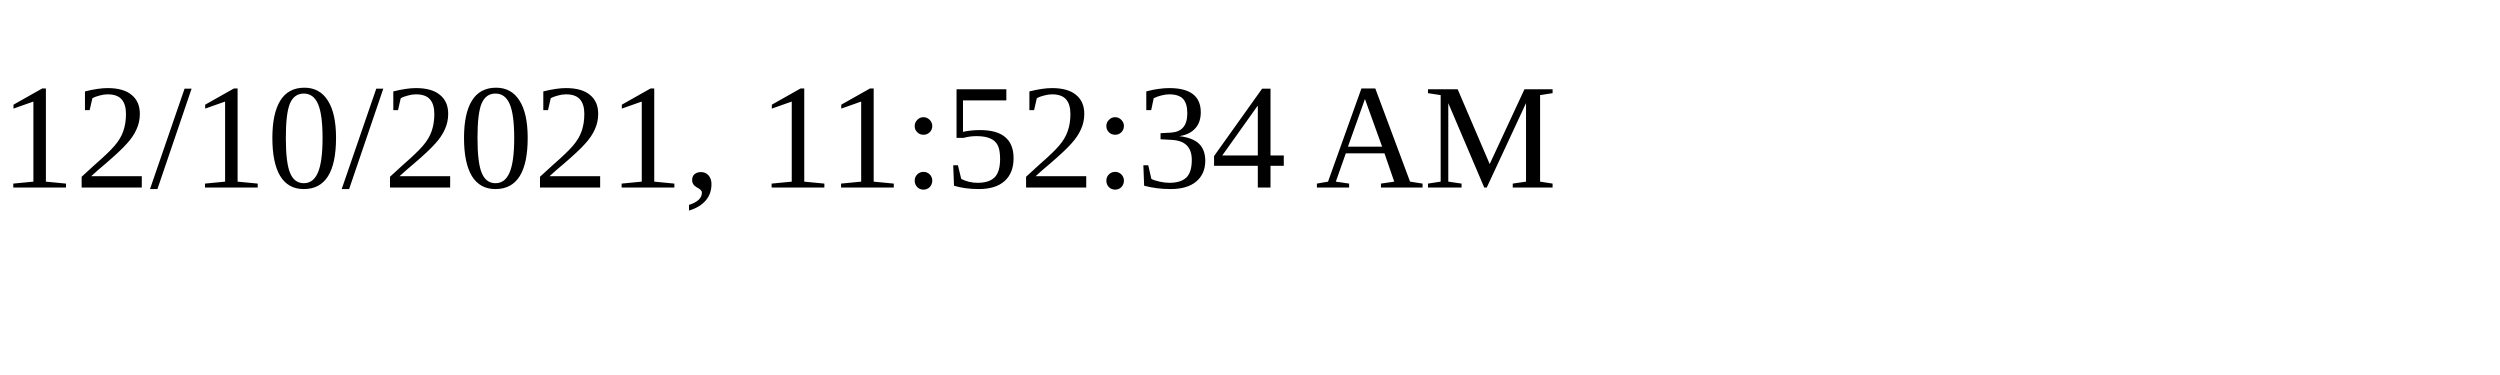
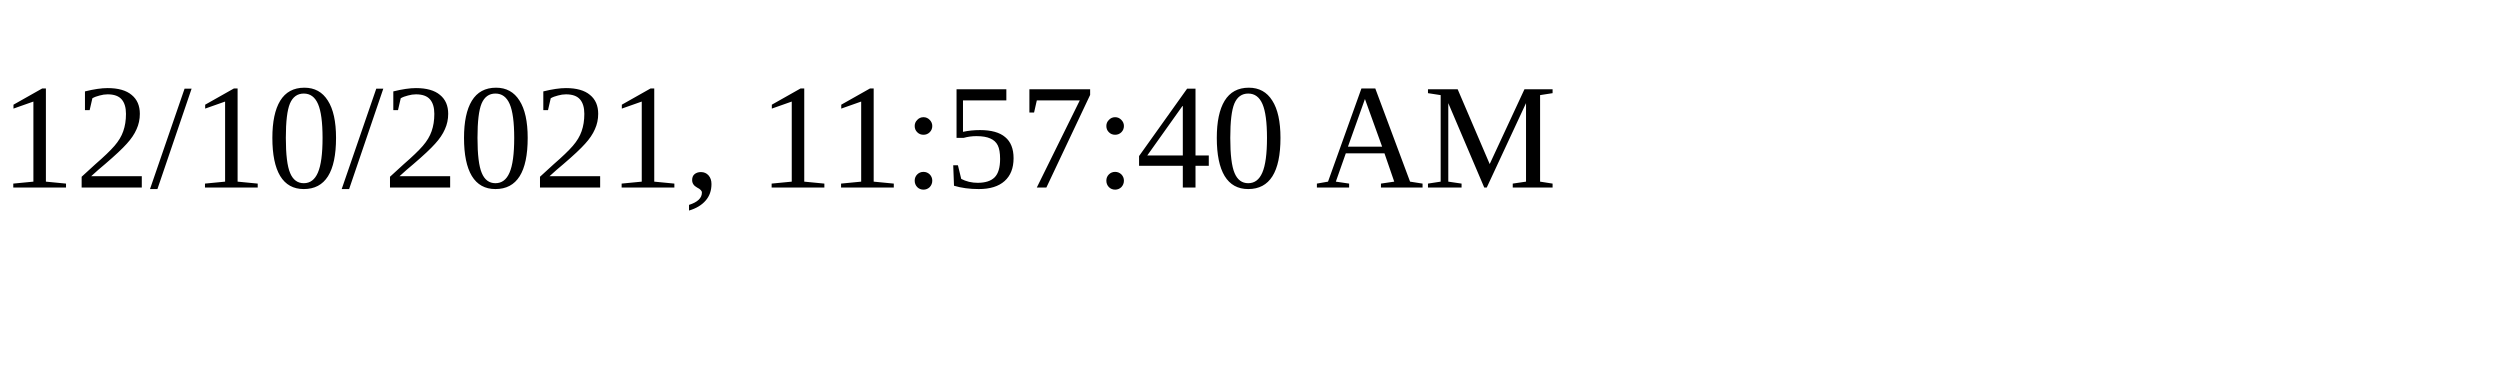
<svg xmlns="http://www.w3.org/2000/svg" height="30" width="200">
-   <text x="0" y="15">12/10/2021, 11:52:34 AM</text>
+   <text x="0" y="15">12/10/2021, 11:57:40 AM</text>
</svg>
